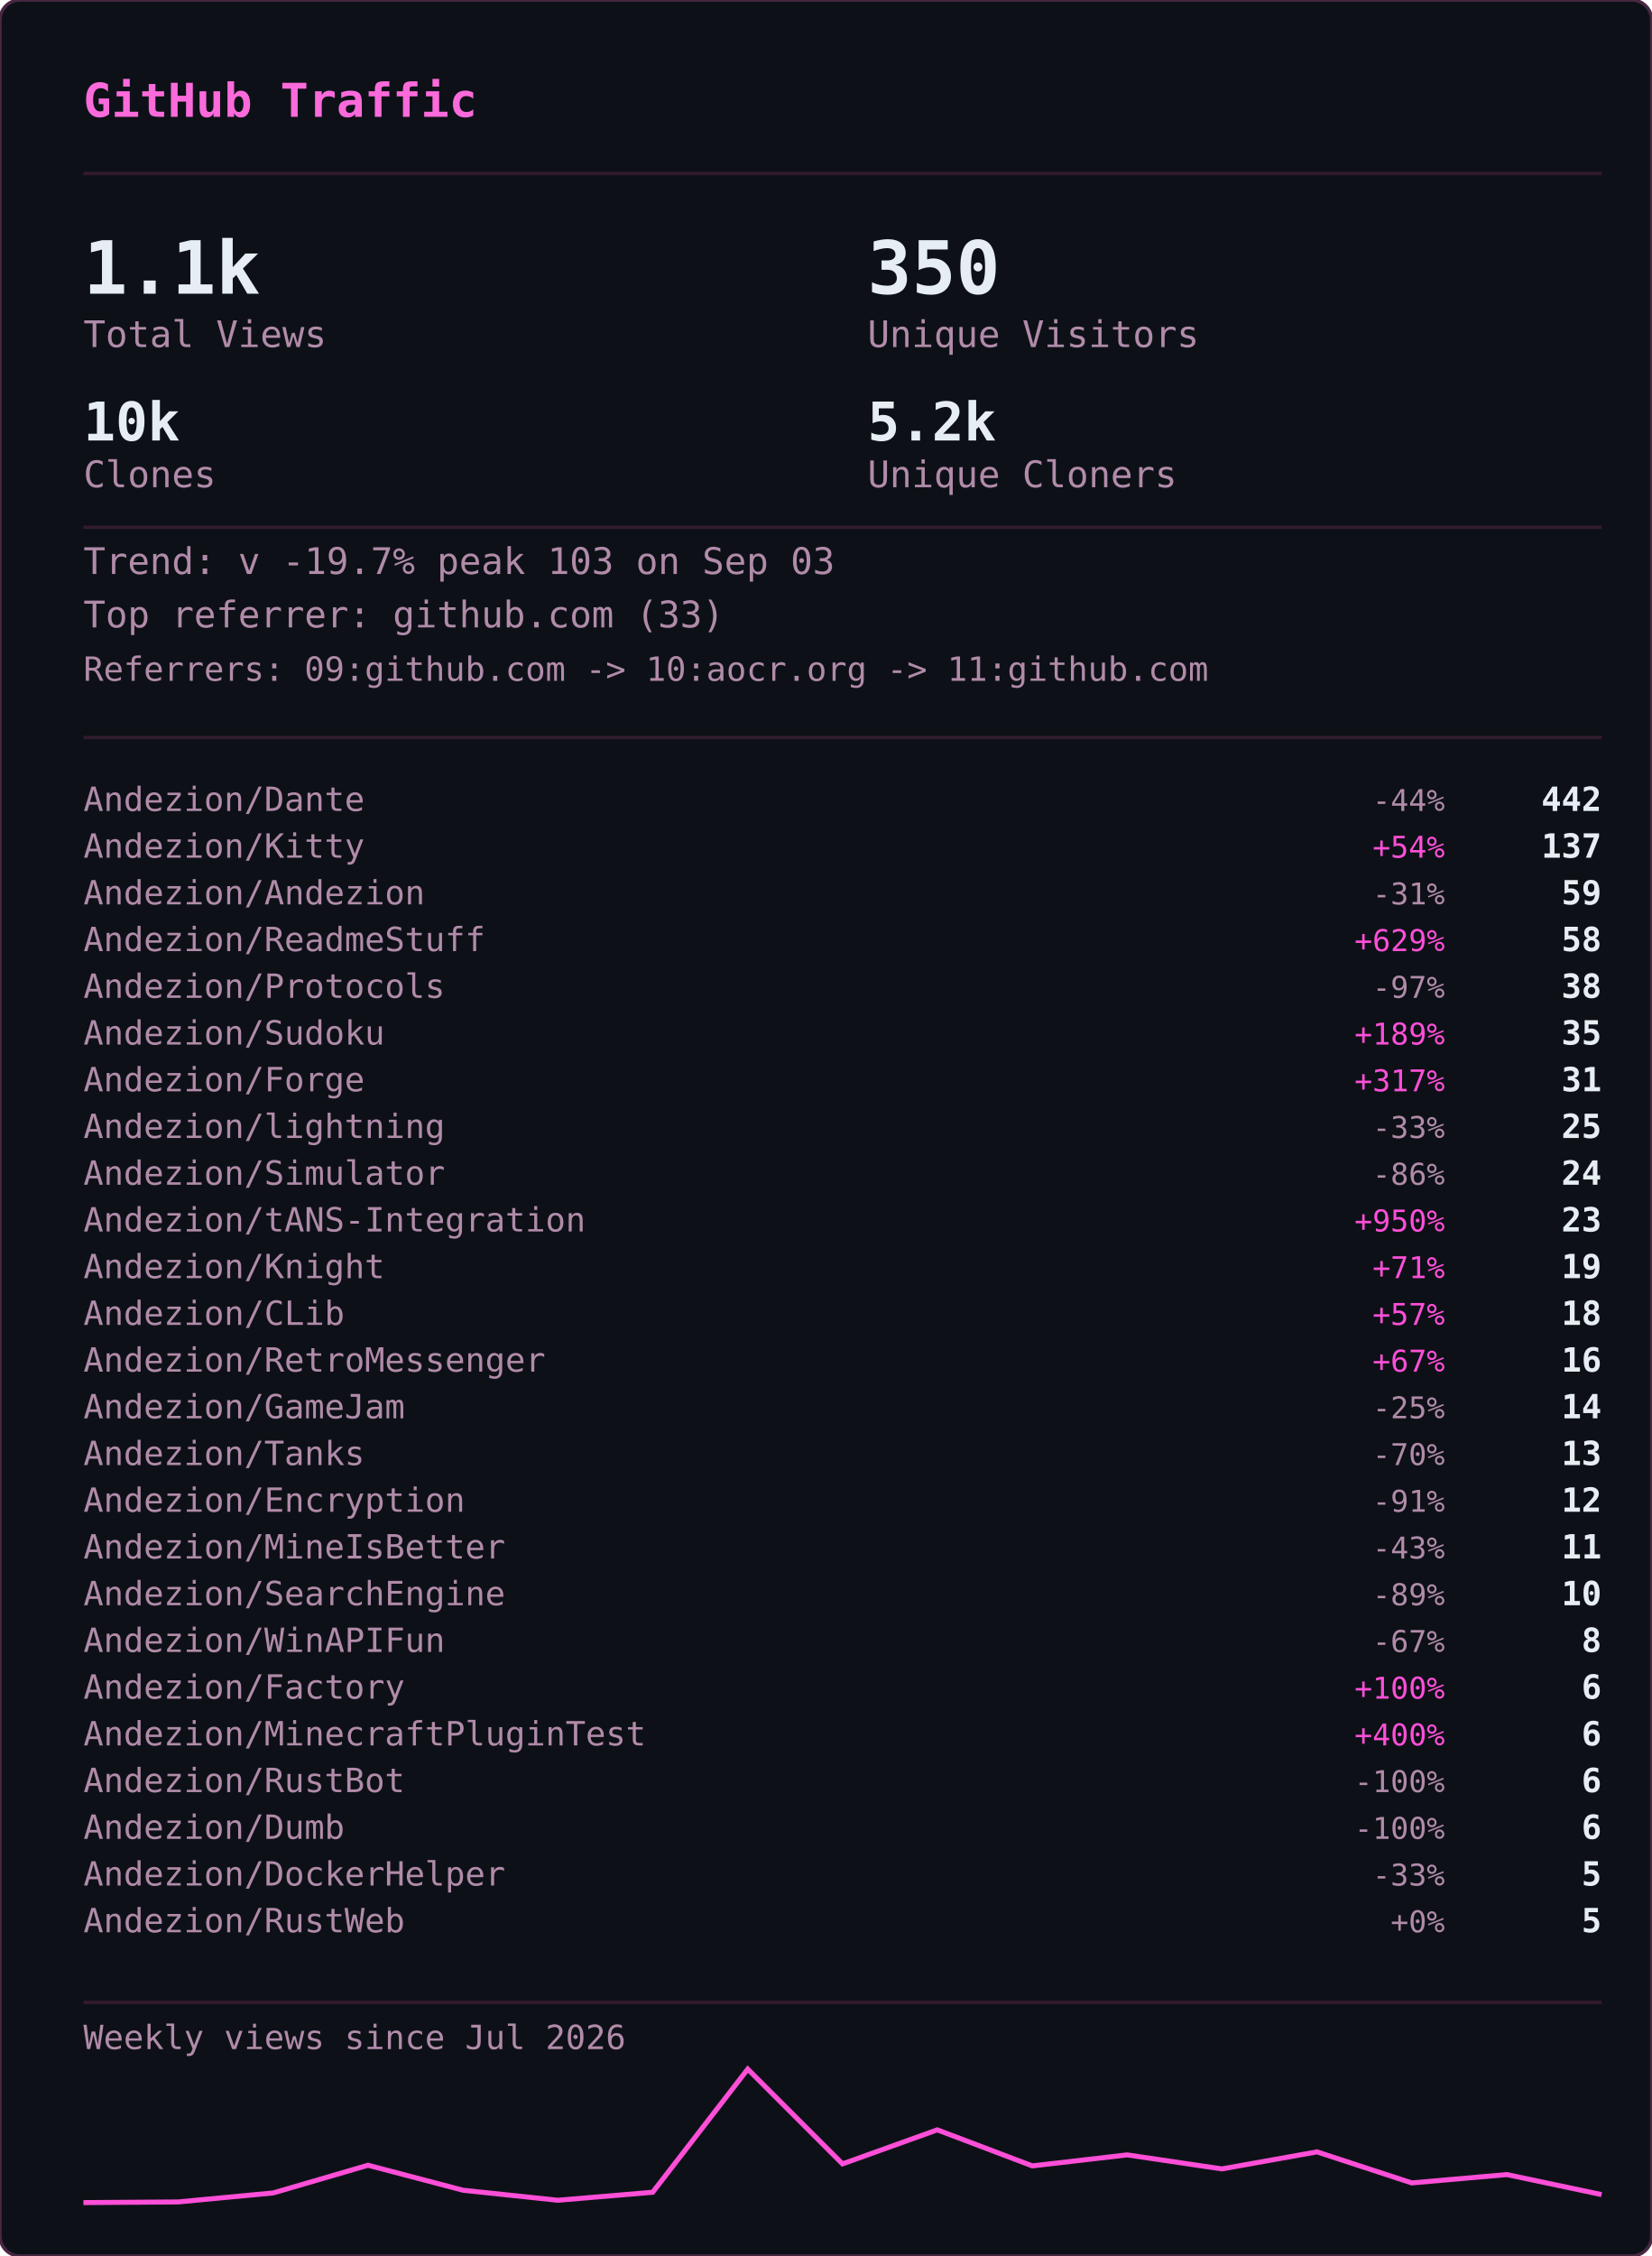
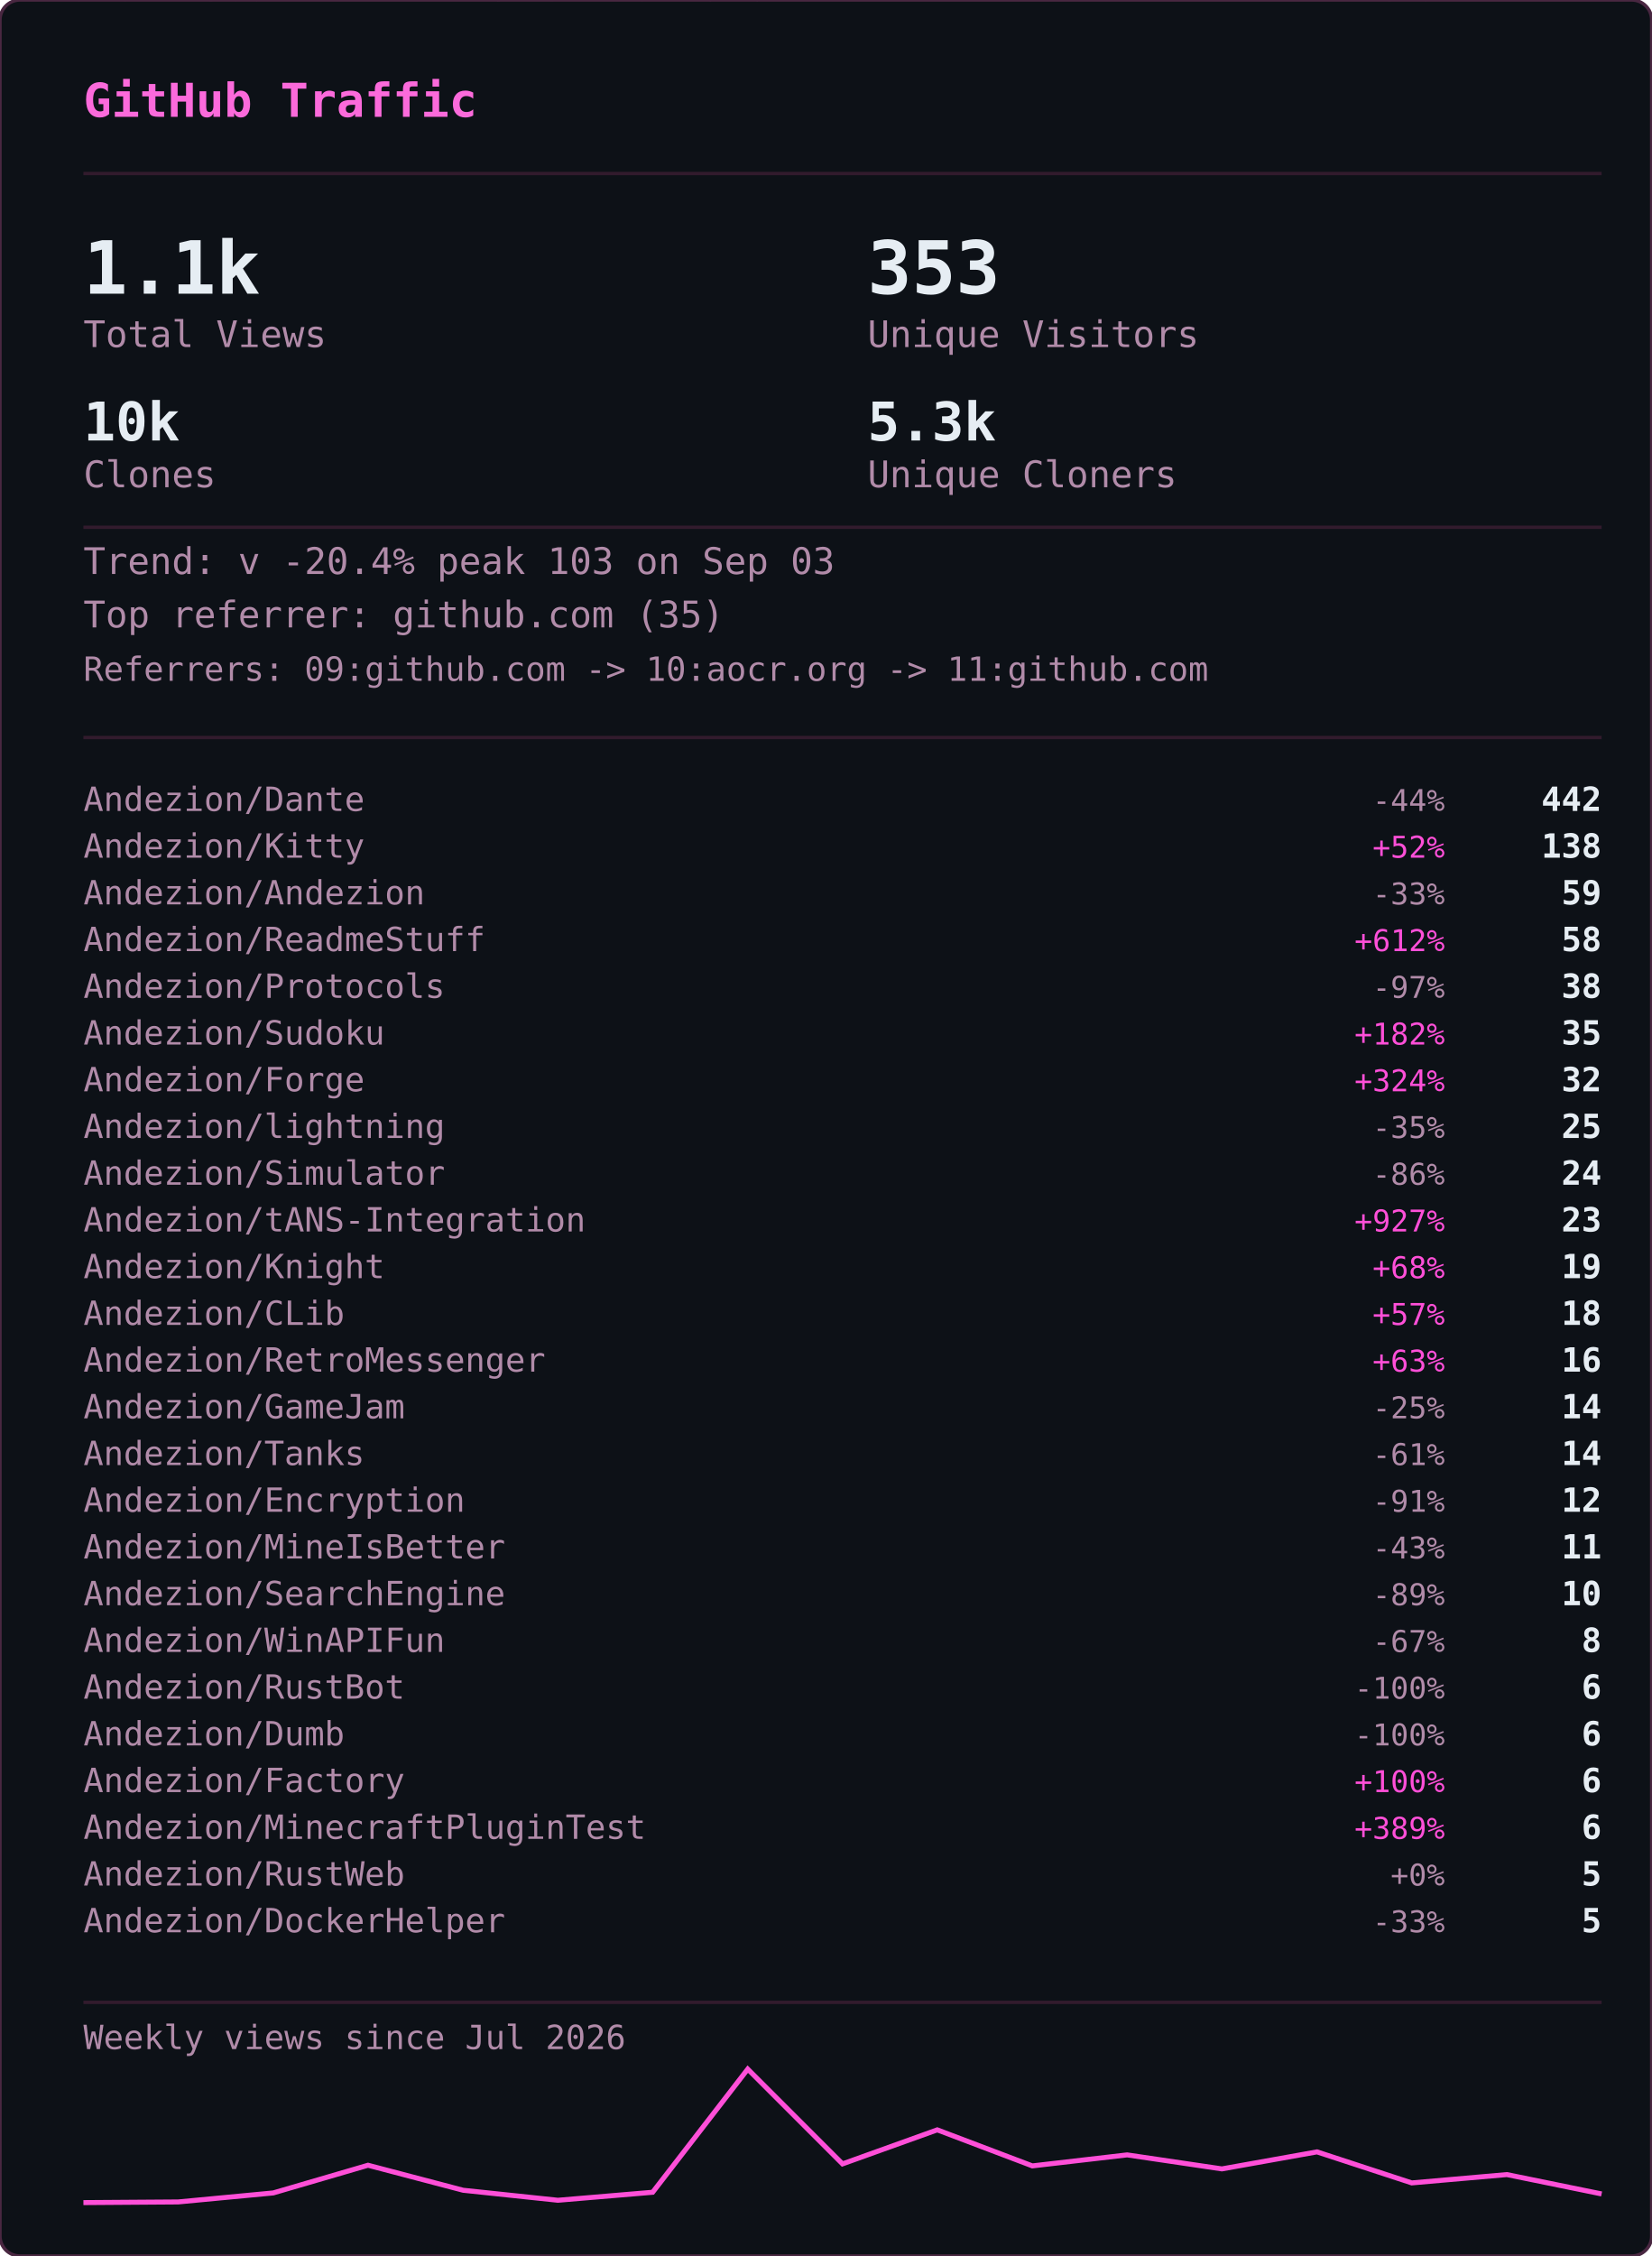
<svg xmlns="http://www.w3.org/2000/svg" width="495" height="676" viewBox="0 0 495 676">
  <defs>
    <clipPath id="gvs-clip">
      <rect width="495" height="676" rx="6" />
    </clipPath>
  </defs>
  <rect width="495" height="676" rx="6" fill="#0d1117" />
  <g clip-path="url(#gvs-clip)">
    <g opacity="0.22" font-family="monospace" font-size="12">
      <style>@keyframes gvs3{from{transform:translateY(-46px)}to{transform:translateY(690px)}}@keyframes gvs4{from{transform:translateY(-60px)}to{transform:translateY(690px)}}@keyframes gvs5{from{transform:translateY(-74px)}to{transform:translateY(690px)}}@keyframes gvs6{from{transform:translateY(-88px)}to{transform:translateY(690px)}}</style>
      <g fill="#ff4fd8" style="animation:gvs3 1.67s linear -0.05s infinite">
        <text x="22">ｱ</text>
        <text x="22" y="-14" opacity=".75">ｸ</text>
        <text x="22" y="-28" opacity=".5">ｸ</text>
        <text x="22" y="-42" opacity=".25">ｶ</text>
      </g>
      <g fill="#ff4fd8" style="animation:gvs4 2.52s linear -2.19s infinite">
        <text x="261">3</text>
        <text x="261" y="-14" opacity=".8">ﾉ</text>
        <text x="261" y="-28" opacity=".6">7</text>
        <text x="261" y="-42" opacity=".4">7</text>
        <text x="261" y="-56" opacity=".2">ﾓ</text>
      </g>
      <g fill="#ff4fd8" style="animation:gvs6 2.64s linear -2.40s infinite">
        <text x="225">ｧ</text>
        <text x="225" y="-14" opacity=".86">ｪ</text>
        <text x="225" y="-28" opacity=".71">9</text>
        <text x="225" y="-42" opacity=".57">ｳ</text>
        <text x="225" y="-56" opacity=".43">ﾋ</text>
        <text x="225" y="-70" opacity=".29">2</text>
        <text x="225" y="-84" opacity=".14">7</text>
      </g>
      <g fill="#ff4fd8" style="animation:gvs6 2.68s linear -2.06s infinite">
        <text x="61">ﾄ</text>
        <text x="61" y="-14" opacity=".86">ﾖ</text>
        <text x="61" y="-28" opacity=".71">ﾈ</text>
        <text x="61" y="-42" opacity=".57">ﾈ</text>
        <text x="61" y="-56" opacity=".43">0</text>
        <text x="61" y="-70" opacity=".29">ﾚ</text>
        <text x="61" y="-84" opacity=".14">ｲ</text>
      </g>
      <g fill="#ff4fd8" style="animation:gvs6 1.89s linear -1.68s infinite">
        <text x="393">ﾋ</text>
        <text x="393" y="-14" opacity=".86">5</text>
        <text x="393" y="-28" opacity=".71">9</text>
        <text x="393" y="-42" opacity=".57">3</text>
        <text x="393" y="-56" opacity=".43">ﾄ</text>
        <text x="393" y="-70" opacity=".29">ﾀ</text>
        <text x="393" y="-84" opacity=".14">ﾄ</text>
      </g>
      <g fill="#ff4fd8" style="animation:gvs6 2.08s linear -1.87s infinite">
        <text x="88">0</text>
        <text x="88" y="-14" opacity=".86">ﾁ</text>
        <text x="88" y="-28" opacity=".71">ｭ</text>
        <text x="88" y="-42" opacity=".57">ﾊ</text>
        <text x="88" y="-56" opacity=".43">0</text>
        <text x="88" y="-70" opacity=".29">ｴ</text>
        <text x="88" y="-84" opacity=".14">6</text>
      </g>
      <g fill="#ff4fd8" style="animation:gvs6 1.51s linear -0.31s infinite">
        <text x="484">5</text>
        <text x="484" y="-14" opacity=".86">ｩ</text>
        <text x="484" y="-28" opacity=".71">ｭ</text>
        <text x="484" y="-42" opacity=".57">1</text>
        <text x="484" y="-56" opacity=".43">ｷ</text>
        <text x="484" y="-70" opacity=".29">ﾁ</text>
        <text x="484" y="-84" opacity=".14">ﾗ</text>
      </g>
      <g fill="#ff4fd8" style="animation:gvs6 2.04s linear -0.46s infinite">
        <text x="452">8</text>
        <text x="452" y="-14" opacity=".86">ｷ</text>
        <text x="452" y="-28" opacity=".71">ｻ</text>
        <text x="452" y="-42" opacity=".57">ｼ</text>
        <text x="452" y="-56" opacity=".43">ｿ</text>
        <text x="452" y="-70" opacity=".29">ｹ</text>
        <text x="452" y="-84" opacity=".14">ﾇ</text>
      </g>
      <g fill="#ff4fd8" style="animation:gvs3 2.42s linear -0.51s infinite">
        <text x="193">ﾋ</text>
        <text x="193" y="-14" opacity=".75">0</text>
        <text x="193" y="-28" opacity=".5">ﾈ</text>
        <text x="193" y="-42" opacity=".25">5</text>
      </g>
      <g fill="#ff4fd8" style="animation:gvs4 1.93s linear -1.90s infinite">
        <text x="368">ﾓ</text>
        <text x="368" y="-14" opacity=".8">ﾚ</text>
        <text x="368" y="-28" opacity=".6">ﾕ</text>
        <text x="368" y="-42" opacity=".4">ｮ</text>
        <text x="368" y="-56" opacity=".2">ﾖ</text>
      </g>
      <g fill="#ff4fd8" style="animation:gvs6 2.23s linear -1.17s infinite">
        <text x="307">ﾋ</text>
        <text x="307" y="-14" opacity=".86">ｾ</text>
        <text x="307" y="-28" opacity=".71">ﾇ</text>
        <text x="307" y="-42" opacity=".57">ﾊ</text>
        <text x="307" y="-56" opacity=".43">ﾙ</text>
        <text x="307" y="-70" opacity=".29">ｧ</text>
        <text x="307" y="-84" opacity=".14">ﾖ</text>
      </g>
      <g fill="#ff4fd8" style="animation:gvs4 2.78s linear -0.63s infinite">
        <text x="378">ﾚ</text>
        <text x="378" y="-14" opacity=".8">9</text>
        <text x="378" y="-28" opacity=".6">ﾕ</text>
        <text x="378" y="-42" opacity=".4">ｹ</text>
        <text x="378" y="-56" opacity=".2">ﾛ</text>
      </g>
      <g fill="#ff4fd8" style="animation:gvs6 1.82s linear -1.02s infinite">
        <text x="425">ｳ</text>
        <text x="425" y="-14" opacity=".86">ﾒ</text>
        <text x="425" y="-28" opacity=".71">ﾈ</text>
        <text x="425" y="-42" opacity=".57">ｹ</text>
        <text x="425" y="-56" opacity=".43">ﾃ</text>
        <text x="425" y="-70" opacity=".29">ﾀ</text>
        <text x="425" y="-84" opacity=".14">7</text>
      </g>
      <g fill="#ff4fd8" style="animation:gvs6 3.08s linear -0.54s infinite">
        <text x="474">ｾ</text>
        <text x="474" y="-14" opacity=".86">ｭ</text>
        <text x="474" y="-28" opacity=".71">ﾗ</text>
        <text x="474" y="-42" opacity=".57">ﾀ</text>
        <text x="474" y="-56" opacity=".43">ﾒ</text>
        <text x="474" y="-70" opacity=".29">ﾉ</text>
        <text x="474" y="-84" opacity=".14">ｲ</text>
      </g>
      <g fill="#ff4fd8" style="animation:gvs4 1.89s linear -1.79s infinite">
        <text x="67">ﾏ</text>
        <text x="67" y="-14" opacity=".8">ﾚ</text>
        <text x="67" y="-28" opacity=".6">ﾉ</text>
        <text x="67" y="-42" opacity=".4">ｿ</text>
        <text x="67" y="-56" opacity=".2">6</text>
      </g>
      <g fill="#ff4fd8" style="animation:gvs5 2.31s linear -1.20s infinite">
        <text x="412">ﾍ</text>
        <text x="412" y="-14" opacity=".83">ｭ</text>
        <text x="412" y="-28" opacity=".67">ﾌ</text>
        <text x="412" y="-42" opacity=".5">ｧ</text>
        <text x="412" y="-56" opacity=".33">ｭ</text>
        <text x="412" y="-70" opacity=".17">ﾚ</text>
      </g>
      <g fill="#ff4fd8" style="animation:gvs6 1.84s linear -0.95s infinite">
        <text x="208">ｾ</text>
        <text x="208" y="-14" opacity=".86">ﾄ</text>
        <text x="208" y="-28" opacity=".71">ﾘ</text>
        <text x="208" y="-42" opacity=".57">ﾔ</text>
        <text x="208" y="-56" opacity=".43">ﾘ</text>
        <text x="208" y="-70" opacity=".29">ｫ</text>
        <text x="208" y="-84" opacity=".14">ｶ</text>
      </g>
      <g fill="#ff4fd8" style="animation:gvs4 1.63s linear -0.51s infinite">
        <text x="413">ｵ</text>
        <text x="413" y="-14" opacity=".8">5</text>
        <text x="413" y="-28" opacity=".6">ﾁ</text>
        <text x="413" y="-42" opacity=".4">ﾈ</text>
        <text x="413" y="-56" opacity=".2">ﾗ</text>
      </g>
      <g fill="#ff4fd8" style="animation:gvs6 2.61s linear -1.01s infinite">
        <text x="422">ｽ</text>
        <text x="422" y="-14" opacity=".86">ｬ</text>
        <text x="422" y="-28" opacity=".71">ﾈ</text>
        <text x="422" y="-42" opacity=".57">ｮ</text>
        <text x="422" y="-56" opacity=".43">0</text>
        <text x="422" y="-70" opacity=".29">ﾊ</text>
        <text x="422" y="-84" opacity=".14">ﾀ</text>
      </g>
      <g fill="#ff4fd8" style="animation:gvs3 2.86s linear -1.17s infinite">
        <text x="137">ｴ</text>
        <text x="137" y="-14" opacity=".75">3</text>
        <text x="137" y="-28" opacity=".5">ﾒ</text>
        <text x="137" y="-42" opacity=".25">ｪ</text>
      </g>
      <g fill="#ff4fd8" style="animation:gvs3 2.04s linear -1.32s infinite">
        <text x="72">ﾑ</text>
        <text x="72" y="-14" opacity=".75">ﾉ</text>
        <text x="72" y="-28" opacity=".5">ｸ</text>
        <text x="72" y="-42" opacity=".25">ﾐ</text>
      </g>
      <g fill="#ff4fd8" style="animation:gvs6 2.07s linear -0.53s infinite">
        <text x="91">ｪ</text>
        <text x="91" y="-14" opacity=".86">ｳ</text>
        <text x="91" y="-28" opacity=".71">ｻ</text>
        <text x="91" y="-42" opacity=".57">ﾔ</text>
        <text x="91" y="-56" opacity=".43">5</text>
        <text x="91" y="-70" opacity=".29">ｳ</text>
        <text x="91" y="-84" opacity=".14">ﾂ</text>
      </g>
      <g fill="#ff4fd8" style="animation:gvs6 2.09s linear -1.30s infinite">
        <text x="102">1</text>
        <text x="102" y="-14" opacity=".86">ｸ</text>
        <text x="102" y="-28" opacity=".71">ﾂ</text>
        <text x="102" y="-42" opacity=".57">ｭ</text>
        <text x="102" y="-56" opacity=".43">3</text>
        <text x="102" y="-70" opacity=".29">ｫ</text>
        <text x="102" y="-84" opacity=".14">ﾑ</text>
      </g>
      <g fill="#ff4fd8" style="animation:gvs6 1.89s linear -1.38s infinite">
        <text x="162">ｵ</text>
        <text x="162" y="-14" opacity=".86">ｦ</text>
        <text x="162" y="-28" opacity=".71">ﾖ</text>
        <text x="162" y="-42" opacity=".57">ｴ</text>
        <text x="162" y="-56" opacity=".43">ﾓ</text>
        <text x="162" y="-70" opacity=".29">ｷ</text>
        <text x="162" y="-84" opacity=".14">ﾇ</text>
      </g>
      <g fill="#ff4fd8" style="animation:gvs3 2.35s linear -1.38s infinite">
        <text x="211">ｧ</text>
        <text x="211" y="-14" opacity=".75">ｿ</text>
        <text x="211" y="-28" opacity=".5">ﾈ</text>
        <text x="211" y="-42" opacity=".25">ﾒ</text>
      </g>
      <g fill="#ff4fd8" style="animation:gvs3 2.74s linear -0.53s infinite">
        <text x="241">ｽ</text>
        <text x="241" y="-14" opacity=".75">ﾄ</text>
        <text x="241" y="-28" opacity=".5">ｸ</text>
        <text x="241" y="-42" opacity=".25">7</text>
      </g>
      <g fill="#ff4fd8" style="animation:gvs4 1.82s linear -0.60s infinite">
        <text x="128">ﾍ</text>
        <text x="128" y="-14" opacity=".8">ﾌ</text>
        <text x="128" y="-28" opacity=".6">4</text>
        <text x="128" y="-42" opacity=".4">ｦ</text>
        <text x="128" y="-56" opacity=".2">8</text>
      </g>
      <g fill="#ff4fd8" style="animation:gvs4 2.28s linear -0.68s infinite">
        <text x="242">ﾛ</text>
        <text x="242" y="-14" opacity=".8">ﾗ</text>
        <text x="242" y="-28" opacity=".6">ｳ</text>
        <text x="242" y="-42" opacity=".4">ﾑ</text>
        <text x="242" y="-56" opacity=".2">ｭ</text>
      </g>
      <g fill="#ff4fd8" style="animation:gvs6 2.44s linear -0.28s infinite">
        <text x="34">ｵ</text>
        <text x="34" y="-14" opacity=".86">ﾀ</text>
        <text x="34" y="-28" opacity=".71">ﾓ</text>
        <text x="34" y="-42" opacity=".57">ｫ</text>
        <text x="34" y="-56" opacity=".43">ｻ</text>
        <text x="34" y="-70" opacity=".29">3</text>
        <text x="34" y="-84" opacity=".14">ｶ</text>
      </g>
      <g fill="#ff4fd8" style="animation:gvs5 2.19s linear -0.47s infinite">
        <text x="411">ﾖ</text>
        <text x="411" y="-14" opacity=".83">6</text>
        <text x="411" y="-28" opacity=".67">ﾘ</text>
        <text x="411" y="-42" opacity=".5">ｨ</text>
        <text x="411" y="-56" opacity=".33">ﾘ</text>
        <text x="411" y="-70" opacity=".17">ﾃ</text>
      </g>
      <g fill="#ff4fd8" style="animation:gvs5 2.71s linear -2.12s infinite">
        <text x="146">ｷ</text>
        <text x="146" y="-14" opacity=".83">ﾚ</text>
        <text x="146" y="-28" opacity=".67">ｳ</text>
        <text x="146" y="-42" opacity=".5">ｾ</text>
        <text x="146" y="-56" opacity=".33">ｺ</text>
        <text x="146" y="-70" opacity=".17">3</text>
      </g>
      <g fill="#ff4fd8" style="animation:gvs3 2.10s linear -0.05s infinite">
        <text x="248">ｼ</text>
        <text x="248" y="-14" opacity=".75">ﾗ</text>
        <text x="248" y="-28" opacity=".5">ﾌ</text>
        <text x="248" y="-42" opacity=".25">0</text>
      </g>
      <g fill="#ff4fd8" style="animation:gvs3 1.82s linear -0.87s infinite">
        <text x="64">ｺ</text>
        <text x="64" y="-14" opacity=".75">ｭ</text>
        <text x="64" y="-28" opacity=".5">ﾄ</text>
        <text x="64" y="-42" opacity=".25">ｨ</text>
      </g>
      <g fill="#ff4fd8" style="animation:gvs3 2.68s linear -2.11s infinite">
        <text x="189">ｵ</text>
        <text x="189" y="-14" opacity=".75">ｨ</text>
        <text x="189" y="-28" opacity=".5">ﾝ</text>
        <text x="189" y="-42" opacity=".25">1</text>
      </g>
      <g fill="#ff4fd8" style="animation:gvs6 3.14s linear -1.39s infinite">
        <text x="147">ﾘ</text>
        <text x="147" y="-14" opacity=".86">ﾘ</text>
        <text x="147" y="-28" opacity=".71">ﾊ</text>
        <text x="147" y="-42" opacity=".57">ﾎ</text>
        <text x="147" y="-56" opacity=".43">1</text>
        <text x="147" y="-70" opacity=".29">9</text>
        <text x="147" y="-84" opacity=".14">ﾕ</text>
      </g>
      <g fill="#ff4fd8" style="animation:gvs6 3.09s linear -1.76s infinite">
        <text x="54">4</text>
        <text x="54" y="-14" opacity=".86">ｲ</text>
        <text x="54" y="-28" opacity=".71">ｶ</text>
        <text x="54" y="-42" opacity=".57">ﾐ</text>
        <text x="54" y="-56" opacity=".43">ﾝ</text>
        <text x="54" y="-70" opacity=".29">ﾄ</text>
        <text x="54" y="-84" opacity=".14">ﾐ</text>
      </g>
      <g fill="#ff4fd8" style="animation:gvs4 2.45s linear -0.10s infinite">
        <text x="50">ﾓ</text>
        <text x="50" y="-14" opacity=".8">ｭ</text>
        <text x="50" y="-28" opacity=".6">ﾎ</text>
        <text x="50" y="-42" opacity=".4">5</text>
        <text x="50" y="-56" opacity=".2">ｽ</text>
      </g>
      <g fill="#ff4fd8" style="animation:gvs6 1.60s linear -1.47s infinite">
        <text x="118">ﾊ</text>
        <text x="118" y="-14" opacity=".86">ﾓ</text>
        <text x="118" y="-28" opacity=".71">ｨ</text>
        <text x="118" y="-42" opacity=".57">ﾘ</text>
        <text x="118" y="-56" opacity=".43">ﾛ</text>
        <text x="118" y="-70" opacity=".29">ｿ</text>
        <text x="118" y="-84" opacity=".14">ｯ</text>
      </g>
    </g>
  </g>
  <rect width="495" height="676" rx="6" fill="none" stroke="#492741" stroke-width="1" />
  <text x="25" y="35" font-family="monospace" font-size="14" font-weight="600" fill="#fb6adb">GitHub Traffic</text>
  <line x1="25" y1="52" x2="480" y2="52" stroke="#321b2d" stroke-width="1" />
  <text x="25" y="88" font-family="monospace" font-size="22" font-weight="700" fill="#e6edf3">1.1k</text>
  <text x="25" y="104" font-family="monospace" font-size="11" fill="#b18ba9">Total Views</text>
-   <text x="260" y="88" font-family="monospace" font-size="22" font-weight="700" fill="#e6edf3">350</text>
+   <text x="260" y="88" font-family="monospace" font-size="22" font-weight="700" fill="#e6edf3">353</text>
  <text x="260" y="104" font-family="monospace" font-size="11" fill="#b18ba9">Unique Visitors</text>
  <text x="25" y="132" font-family="monospace" font-size="16" font-weight="700" fill="#e6edf3">10k</text>
  <text x="25" y="146" font-family="monospace" font-size="11" fill="#b18ba9">Clones</text>
-   <text x="260" y="132" font-family="monospace" font-size="16" font-weight="700" fill="#e6edf3">5.2k</text>
+   <text x="260" y="132" font-family="monospace" font-size="16" font-weight="700" fill="#e6edf3">5.3k</text>
  <text x="260" y="146" font-family="monospace" font-size="11" fill="#b18ba9">Unique Cloners</text>
  <line x1="25" y1="158" x2="480" y2="158" stroke="#321b2d" stroke-width="1" />
-   <text x="25" y="172" font-family="monospace" font-size="11" fill="#b18ba9">Trend: v -19.7%  peak 103 on Sep 03</text>
-   <text x="25" y="188" font-family="monospace" font-size="11" fill="#b18ba9">Top referrer: github.com (33)</text>
+   <text x="25" y="172" font-family="monospace" font-size="11" fill="#b18ba9">Trend: v -20.4%  peak 103 on Sep 03</text>
+   <text x="25" y="188" font-family="monospace" font-size="11" fill="#b18ba9">Top referrer: github.com (35)</text>
  <text x="25" y="204" font-family="monospace" font-size="10" fill="#b18ba9">Referrers: 09:github.com -&gt; 10:aocr.org -&gt; 11:github.com</text>
  <line x1="25" y1="221" x2="480" y2="221" stroke="#321b2d" stroke-width="1" />
  <text x="25" y="243" font-family="monospace" font-size="10" fill="#b18ba9">Andezion/Dante</text>
  <text x="433" y="243" font-family="monospace" font-size="9" fill="#b18ba9" text-anchor="end">-44%</text>
  <text x="480" y="243" font-family="monospace" font-size="10" font-weight="600" fill="#e6edf3" text-anchor="end">442</text>
  <text x="25" y="257" font-family="monospace" font-size="10" fill="#b18ba9">Andezion/Kitty</text>
-   <text x="433" y="257" font-family="monospace" font-size="9" fill="#ff4fd8" text-anchor="end">+54%</text>
-   <text x="480" y="257" font-family="monospace" font-size="10" font-weight="600" fill="#e6edf3" text-anchor="end">137</text>
+   <text x="433" y="257" font-family="monospace" font-size="9" fill="#ff4fd8" text-anchor="end">+52%</text>
+   <text x="480" y="257" font-family="monospace" font-size="10" font-weight="600" fill="#e6edf3" text-anchor="end">138</text>
  <text x="25" y="271" font-family="monospace" font-size="10" fill="#b18ba9">Andezion/Andezion</text>
-   <text x="433" y="271" font-family="monospace" font-size="9" fill="#b18ba9" text-anchor="end">-31%</text>
+   <text x="433" y="271" font-family="monospace" font-size="9" fill="#b18ba9" text-anchor="end">-33%</text>
  <text x="480" y="271" font-family="monospace" font-size="10" font-weight="600" fill="#e6edf3" text-anchor="end">59</text>
  <text x="25" y="285" font-family="monospace" font-size="10" fill="#b18ba9">Andezion/ReadmeStuff</text>
-   <text x="433" y="285" font-family="monospace" font-size="9" fill="#ff4fd8" text-anchor="end">+629%</text>
+   <text x="433" y="285" font-family="monospace" font-size="9" fill="#ff4fd8" text-anchor="end">+612%</text>
  <text x="480" y="285" font-family="monospace" font-size="10" font-weight="600" fill="#e6edf3" text-anchor="end">58</text>
  <text x="25" y="299" font-family="monospace" font-size="10" fill="#b18ba9">Andezion/Protocols</text>
  <text x="433" y="299" font-family="monospace" font-size="9" fill="#b18ba9" text-anchor="end">-97%</text>
  <text x="480" y="299" font-family="monospace" font-size="10" font-weight="600" fill="#e6edf3" text-anchor="end">38</text>
  <text x="25" y="313" font-family="monospace" font-size="10" fill="#b18ba9">Andezion/Sudoku</text>
-   <text x="433" y="313" font-family="monospace" font-size="9" fill="#ff4fd8" text-anchor="end">+189%</text>
+   <text x="433" y="313" font-family="monospace" font-size="9" fill="#ff4fd8" text-anchor="end">+182%</text>
  <text x="480" y="313" font-family="monospace" font-size="10" font-weight="600" fill="#e6edf3" text-anchor="end">35</text>
  <text x="25" y="327" font-family="monospace" font-size="10" fill="#b18ba9">Andezion/Forge</text>
-   <text x="433" y="327" font-family="monospace" font-size="9" fill="#ff4fd8" text-anchor="end">+317%</text>
-   <text x="480" y="327" font-family="monospace" font-size="10" font-weight="600" fill="#e6edf3" text-anchor="end">31</text>
+   <text x="433" y="327" font-family="monospace" font-size="9" fill="#ff4fd8" text-anchor="end">+324%</text>
+   <text x="480" y="327" font-family="monospace" font-size="10" font-weight="600" fill="#e6edf3" text-anchor="end">32</text>
  <text x="25" y="341" font-family="monospace" font-size="10" fill="#b18ba9">Andezion/lightning</text>
-   <text x="433" y="341" font-family="monospace" font-size="9" fill="#b18ba9" text-anchor="end">-33%</text>
+   <text x="433" y="341" font-family="monospace" font-size="9" fill="#b18ba9" text-anchor="end">-35%</text>
  <text x="480" y="341" font-family="monospace" font-size="10" font-weight="600" fill="#e6edf3" text-anchor="end">25</text>
  <text x="25" y="355" font-family="monospace" font-size="10" fill="#b18ba9">Andezion/Simulator</text>
  <text x="433" y="355" font-family="monospace" font-size="9" fill="#b18ba9" text-anchor="end">-86%</text>
  <text x="480" y="355" font-family="monospace" font-size="10" font-weight="600" fill="#e6edf3" text-anchor="end">24</text>
  <text x="25" y="369" font-family="monospace" font-size="10" fill="#b18ba9">Andezion/tANS-Integration</text>
-   <text x="433" y="369" font-family="monospace" font-size="9" fill="#ff4fd8" text-anchor="end">+950%</text>
+   <text x="433" y="369" font-family="monospace" font-size="9" fill="#ff4fd8" text-anchor="end">+927%</text>
  <text x="480" y="369" font-family="monospace" font-size="10" font-weight="600" fill="#e6edf3" text-anchor="end">23</text>
  <text x="25" y="383" font-family="monospace" font-size="10" fill="#b18ba9">Andezion/Knight</text>
-   <text x="433" y="383" font-family="monospace" font-size="9" fill="#ff4fd8" text-anchor="end">+71%</text>
+   <text x="433" y="383" font-family="monospace" font-size="9" fill="#ff4fd8" text-anchor="end">+68%</text>
  <text x="480" y="383" font-family="monospace" font-size="10" font-weight="600" fill="#e6edf3" text-anchor="end">19</text>
  <text x="25" y="397" font-family="monospace" font-size="10" fill="#b18ba9">Andezion/CLib</text>
  <text x="433" y="397" font-family="monospace" font-size="9" fill="#ff4fd8" text-anchor="end">+57%</text>
  <text x="480" y="397" font-family="monospace" font-size="10" font-weight="600" fill="#e6edf3" text-anchor="end">18</text>
  <text x="25" y="411" font-family="monospace" font-size="10" fill="#b18ba9">Andezion/RetroMessenger</text>
-   <text x="433" y="411" font-family="monospace" font-size="9" fill="#ff4fd8" text-anchor="end">+67%</text>
+   <text x="433" y="411" font-family="monospace" font-size="9" fill="#ff4fd8" text-anchor="end">+63%</text>
  <text x="480" y="411" font-family="monospace" font-size="10" font-weight="600" fill="#e6edf3" text-anchor="end">16</text>
  <text x="25" y="425" font-family="monospace" font-size="10" fill="#b18ba9">Andezion/GameJam</text>
  <text x="433" y="425" font-family="monospace" font-size="9" fill="#b18ba9" text-anchor="end">-25%</text>
  <text x="480" y="425" font-family="monospace" font-size="10" font-weight="600" fill="#e6edf3" text-anchor="end">14</text>
  <text x="25" y="439" font-family="monospace" font-size="10" fill="#b18ba9">Andezion/Tanks</text>
-   <text x="433" y="439" font-family="monospace" font-size="9" fill="#b18ba9" text-anchor="end">-70%</text>
-   <text x="480" y="439" font-family="monospace" font-size="10" font-weight="600" fill="#e6edf3" text-anchor="end">13</text>
+   <text x="433" y="439" font-family="monospace" font-size="9" fill="#b18ba9" text-anchor="end">-61%</text>
+   <text x="480" y="439" font-family="monospace" font-size="10" font-weight="600" fill="#e6edf3" text-anchor="end">14</text>
  <text x="25" y="453" font-family="monospace" font-size="10" fill="#b18ba9">Andezion/Encryption</text>
  <text x="433" y="453" font-family="monospace" font-size="9" fill="#b18ba9" text-anchor="end">-91%</text>
  <text x="480" y="453" font-family="monospace" font-size="10" font-weight="600" fill="#e6edf3" text-anchor="end">12</text>
  <text x="25" y="467" font-family="monospace" font-size="10" fill="#b18ba9">Andezion/MineIsBetter</text>
  <text x="433" y="467" font-family="monospace" font-size="9" fill="#b18ba9" text-anchor="end">-43%</text>
  <text x="480" y="467" font-family="monospace" font-size="10" font-weight="600" fill="#e6edf3" text-anchor="end">11</text>
  <text x="25" y="481" font-family="monospace" font-size="10" fill="#b18ba9">Andezion/SearchEngine</text>
  <text x="433" y="481" font-family="monospace" font-size="9" fill="#b18ba9" text-anchor="end">-89%</text>
  <text x="480" y="481" font-family="monospace" font-size="10" font-weight="600" fill="#e6edf3" text-anchor="end">10</text>
  <text x="25" y="495" font-family="monospace" font-size="10" fill="#b18ba9">Andezion/WinAPIFun</text>
  <text x="433" y="495" font-family="monospace" font-size="9" fill="#b18ba9" text-anchor="end">-67%</text>
  <text x="480" y="495" font-family="monospace" font-size="10" font-weight="600" fill="#e6edf3" text-anchor="end">8</text>
-   <text x="25" y="509" font-family="monospace" font-size="10" fill="#b18ba9">Andezion/Factory</text>
-   <text x="433" y="509" font-family="monospace" font-size="9" fill="#ff4fd8" text-anchor="end">+100%</text>
+   <text x="25" y="509" font-family="monospace" font-size="10" fill="#b18ba9">Andezion/RustBot</text>
+   <text x="433" y="509" font-family="monospace" font-size="9" fill="#b18ba9" text-anchor="end">-100%</text>
  <text x="480" y="509" font-family="monospace" font-size="10" font-weight="600" fill="#e6edf3" text-anchor="end">6</text>
-   <text x="25" y="523" font-family="monospace" font-size="10" fill="#b18ba9">Andezion/MinecraftPluginTest</text>
-   <text x="433" y="523" font-family="monospace" font-size="9" fill="#ff4fd8" text-anchor="end">+400%</text>
+   <text x="25" y="523" font-family="monospace" font-size="10" fill="#b18ba9">Andezion/Dumb</text>
+   <text x="433" y="523" font-family="monospace" font-size="9" fill="#b18ba9" text-anchor="end">-100%</text>
  <text x="480" y="523" font-family="monospace" font-size="10" font-weight="600" fill="#e6edf3" text-anchor="end">6</text>
-   <text x="25" y="537" font-family="monospace" font-size="10" fill="#b18ba9">Andezion/RustBot</text>
-   <text x="433" y="537" font-family="monospace" font-size="9" fill="#b18ba9" text-anchor="end">-100%</text>
+   <text x="25" y="537" font-family="monospace" font-size="10" fill="#b18ba9">Andezion/Factory</text>
+   <text x="433" y="537" font-family="monospace" font-size="9" fill="#ff4fd8" text-anchor="end">+100%</text>
  <text x="480" y="537" font-family="monospace" font-size="10" font-weight="600" fill="#e6edf3" text-anchor="end">6</text>
-   <text x="25" y="551" font-family="monospace" font-size="10" fill="#b18ba9">Andezion/Dumb</text>
-   <text x="433" y="551" font-family="monospace" font-size="9" fill="#b18ba9" text-anchor="end">-100%</text>
+   <text x="25" y="551" font-family="monospace" font-size="10" fill="#b18ba9">Andezion/MinecraftPluginTest</text>
+   <text x="433" y="551" font-family="monospace" font-size="9" fill="#ff4fd8" text-anchor="end">+389%</text>
  <text x="480" y="551" font-family="monospace" font-size="10" font-weight="600" fill="#e6edf3" text-anchor="end">6</text>
-   <text x="25" y="565" font-family="monospace" font-size="10" fill="#b18ba9">Andezion/DockerHelper</text>
-   <text x="433" y="565" font-family="monospace" font-size="9" fill="#b18ba9" text-anchor="end">-33%</text>
+   <text x="25" y="565" font-family="monospace" font-size="10" fill="#b18ba9">Andezion/RustWeb</text>
+   <text x="433" y="565" font-family="monospace" font-size="9" fill="#b18ba9" text-anchor="end">+0%</text>
  <text x="480" y="565" font-family="monospace" font-size="10" font-weight="600" fill="#e6edf3" text-anchor="end">5</text>
-   <text x="25" y="579" font-family="monospace" font-size="10" fill="#b18ba9">Andezion/RustWeb</text>
-   <text x="433" y="579" font-family="monospace" font-size="9" fill="#b18ba9" text-anchor="end">+0%</text>
+   <text x="25" y="579" font-family="monospace" font-size="10" fill="#b18ba9">Andezion/DockerHelper</text>
+   <text x="433" y="579" font-family="monospace" font-size="9" fill="#b18ba9" text-anchor="end">-33%</text>
  <text x="480" y="579" font-family="monospace" font-size="10" font-weight="600" fill="#e6edf3" text-anchor="end">5</text>
  <line x1="25" y1="600" x2="480" y2="600" stroke="#321b2d" stroke-width="1" />
  <text x="25" y="614" font-family="monospace" font-size="10" fill="#b18ba9">Weekly views since Jul 2026</text>
-   <polyline points="25.0,660.0 53.4,659.8 81.9,657.1 110.3,648.8 138.8,656.3 167.2,659.3 195.6,656.9 224.1,620.0 252.5,648.4 280.9,638.2 309.4,649.0 337.8,645.7 366.2,649.9 394.7,644.8 423.1,654.1 451.6,651.6 480.0,657.6" fill="none" stroke="#ff4fd8" stroke-width="1.5" />
+   <polyline points="25.0,660.0 53.4,659.8 81.9,657.1 110.3,648.8 138.8,656.3 167.2,659.3 195.6,656.9 224.1,620.0 252.5,648.4 280.9,638.2 309.4,649.0 337.8,645.7 366.2,649.9 394.7,644.8 423.1,654.1 451.6,651.6 480.0,657.4" fill="none" stroke="#ff4fd8" stroke-width="1.5" />
</svg>
